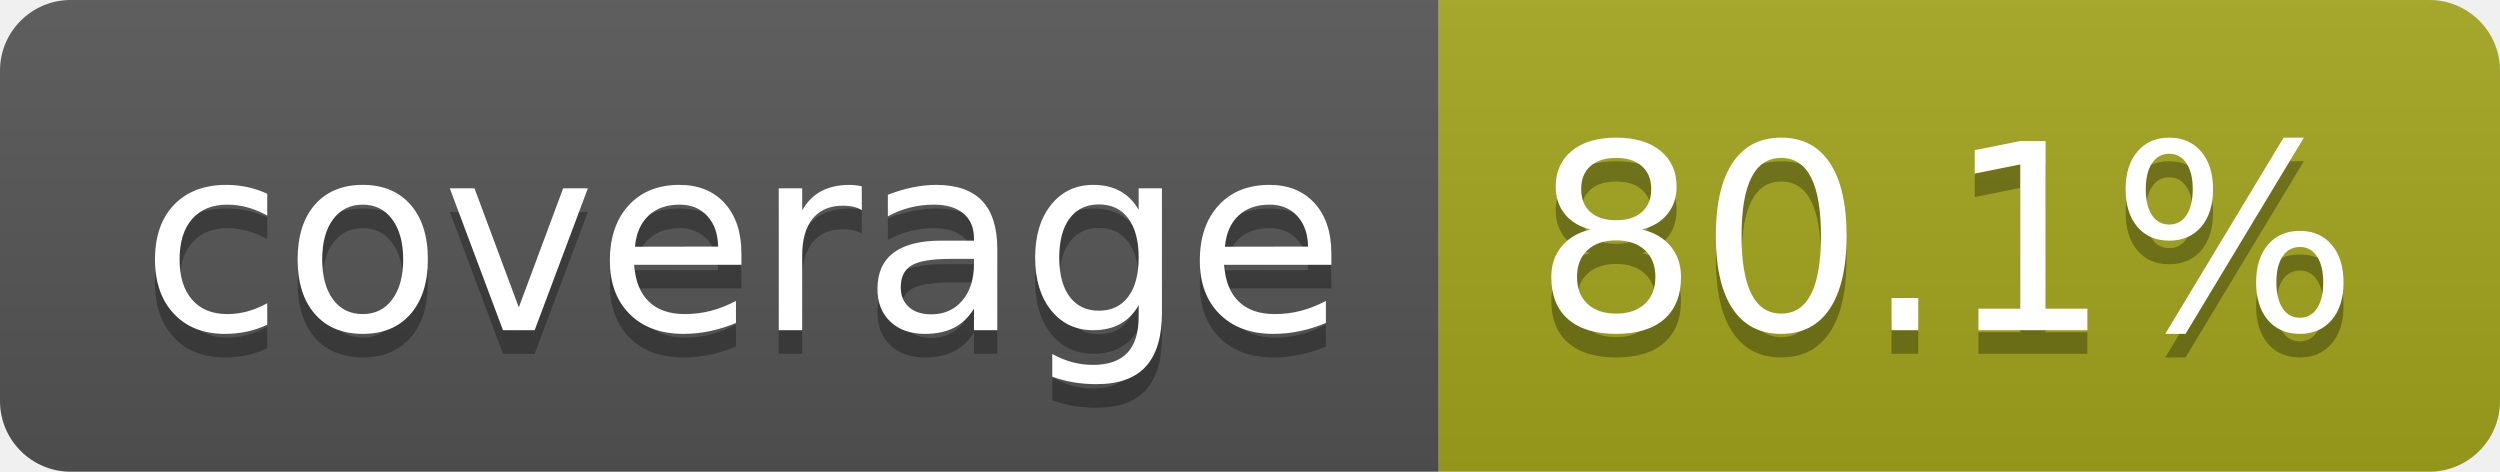
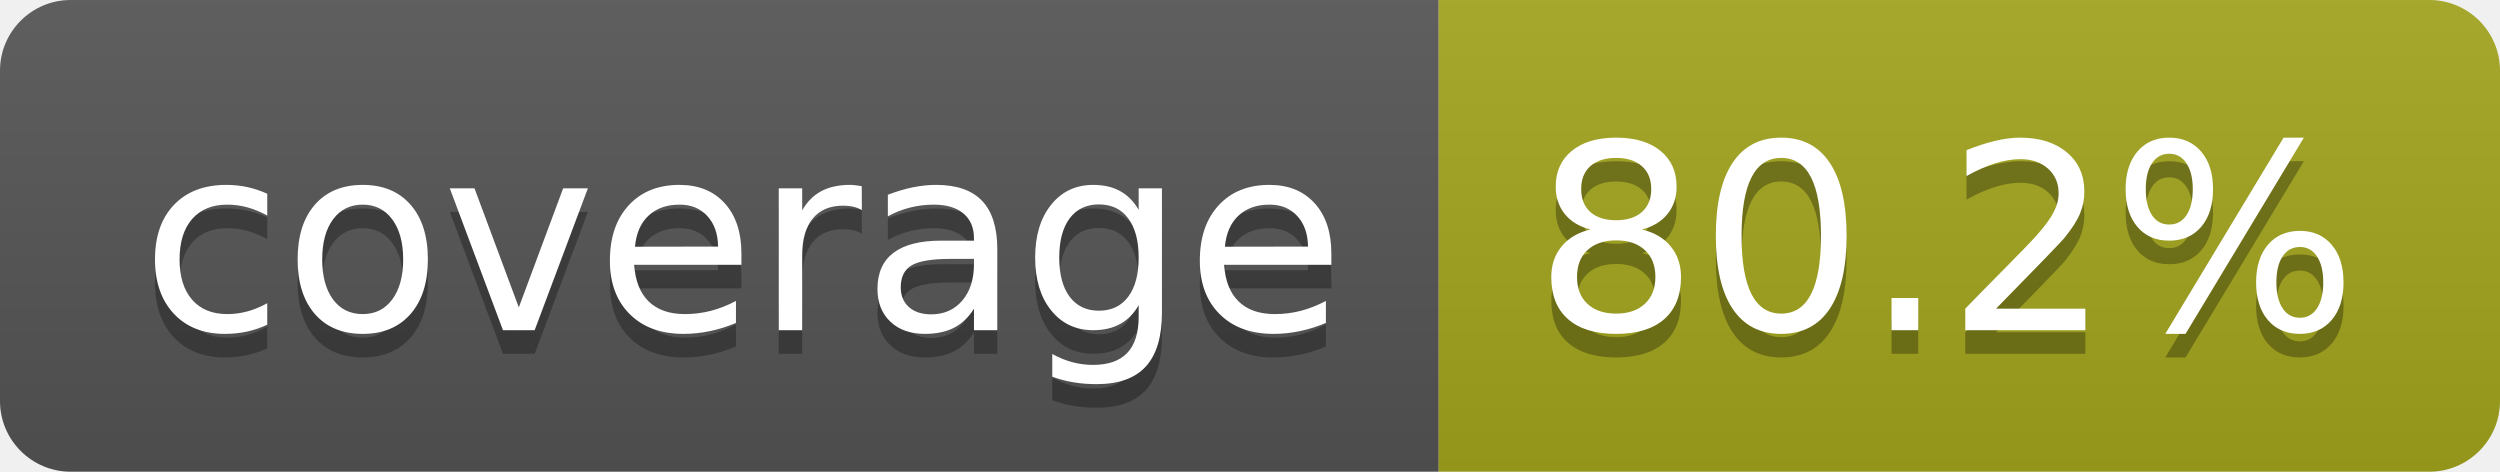
- <svg xmlns="http://www.w3.org/2000/svg" width="106" height="20" role="img" aria-label="coverage: 80.1%">
+ <svg xmlns="http://www.w3.org/2000/svg" width="106" height="20" role="img" aria-label="coverage: 80.2%">
  <linearGradient id="s" x2="0" y2="100%">
    <stop offset="0" stop-color="#bbb" stop-opacity=".1" />
    <stop offset="1" stop-opacity=".1" />
  </linearGradient>
  <clipPath id="r">
    <rect width="106" height="20" rx="3" fill="#fff" />
  </clipPath>
  <g clip-path="url(#r)">
    <rect width="61" height="20" fill="#555" />
    <rect x="61" width="45" height="20" fill="#a4a61d" />
    <rect width="106" height="20" fill="url(#s)" />
  </g>
  <g fill="#fff" text-anchor="middle" font-family="Verdana,Geneva,DejaVu Sans,sans-serif" text-rendering="geometricPrecision" font-size="110">
    <text aria-hidden="true" x="315" y="150" fill="#010101" fill-opacity=".3" transform="scale(.1)" textLength="510">coverage</text>
    <text x="315" y="140" transform="scale(.1)" fill="#fff" textLength="510">coverage</text>
-     <text aria-hidden="true" x="825" y="150" fill="#010101" fill-opacity=".3" transform="scale(.1)" textLength="350">80.1%</text>
-     <text x="825" y="140" transform="scale(.1)" fill="#fff" textLength="350">80.1%</text>
+     <text aria-hidden="true" x="825" y="150" fill="#010101" fill-opacity=".3" transform="scale(.1)" textLength="350">80.2%</text>
+     <text x="825" y="140" transform="scale(.1)" fill="#fff" textLength="350">80.2%</text>
  </g>
</svg>
